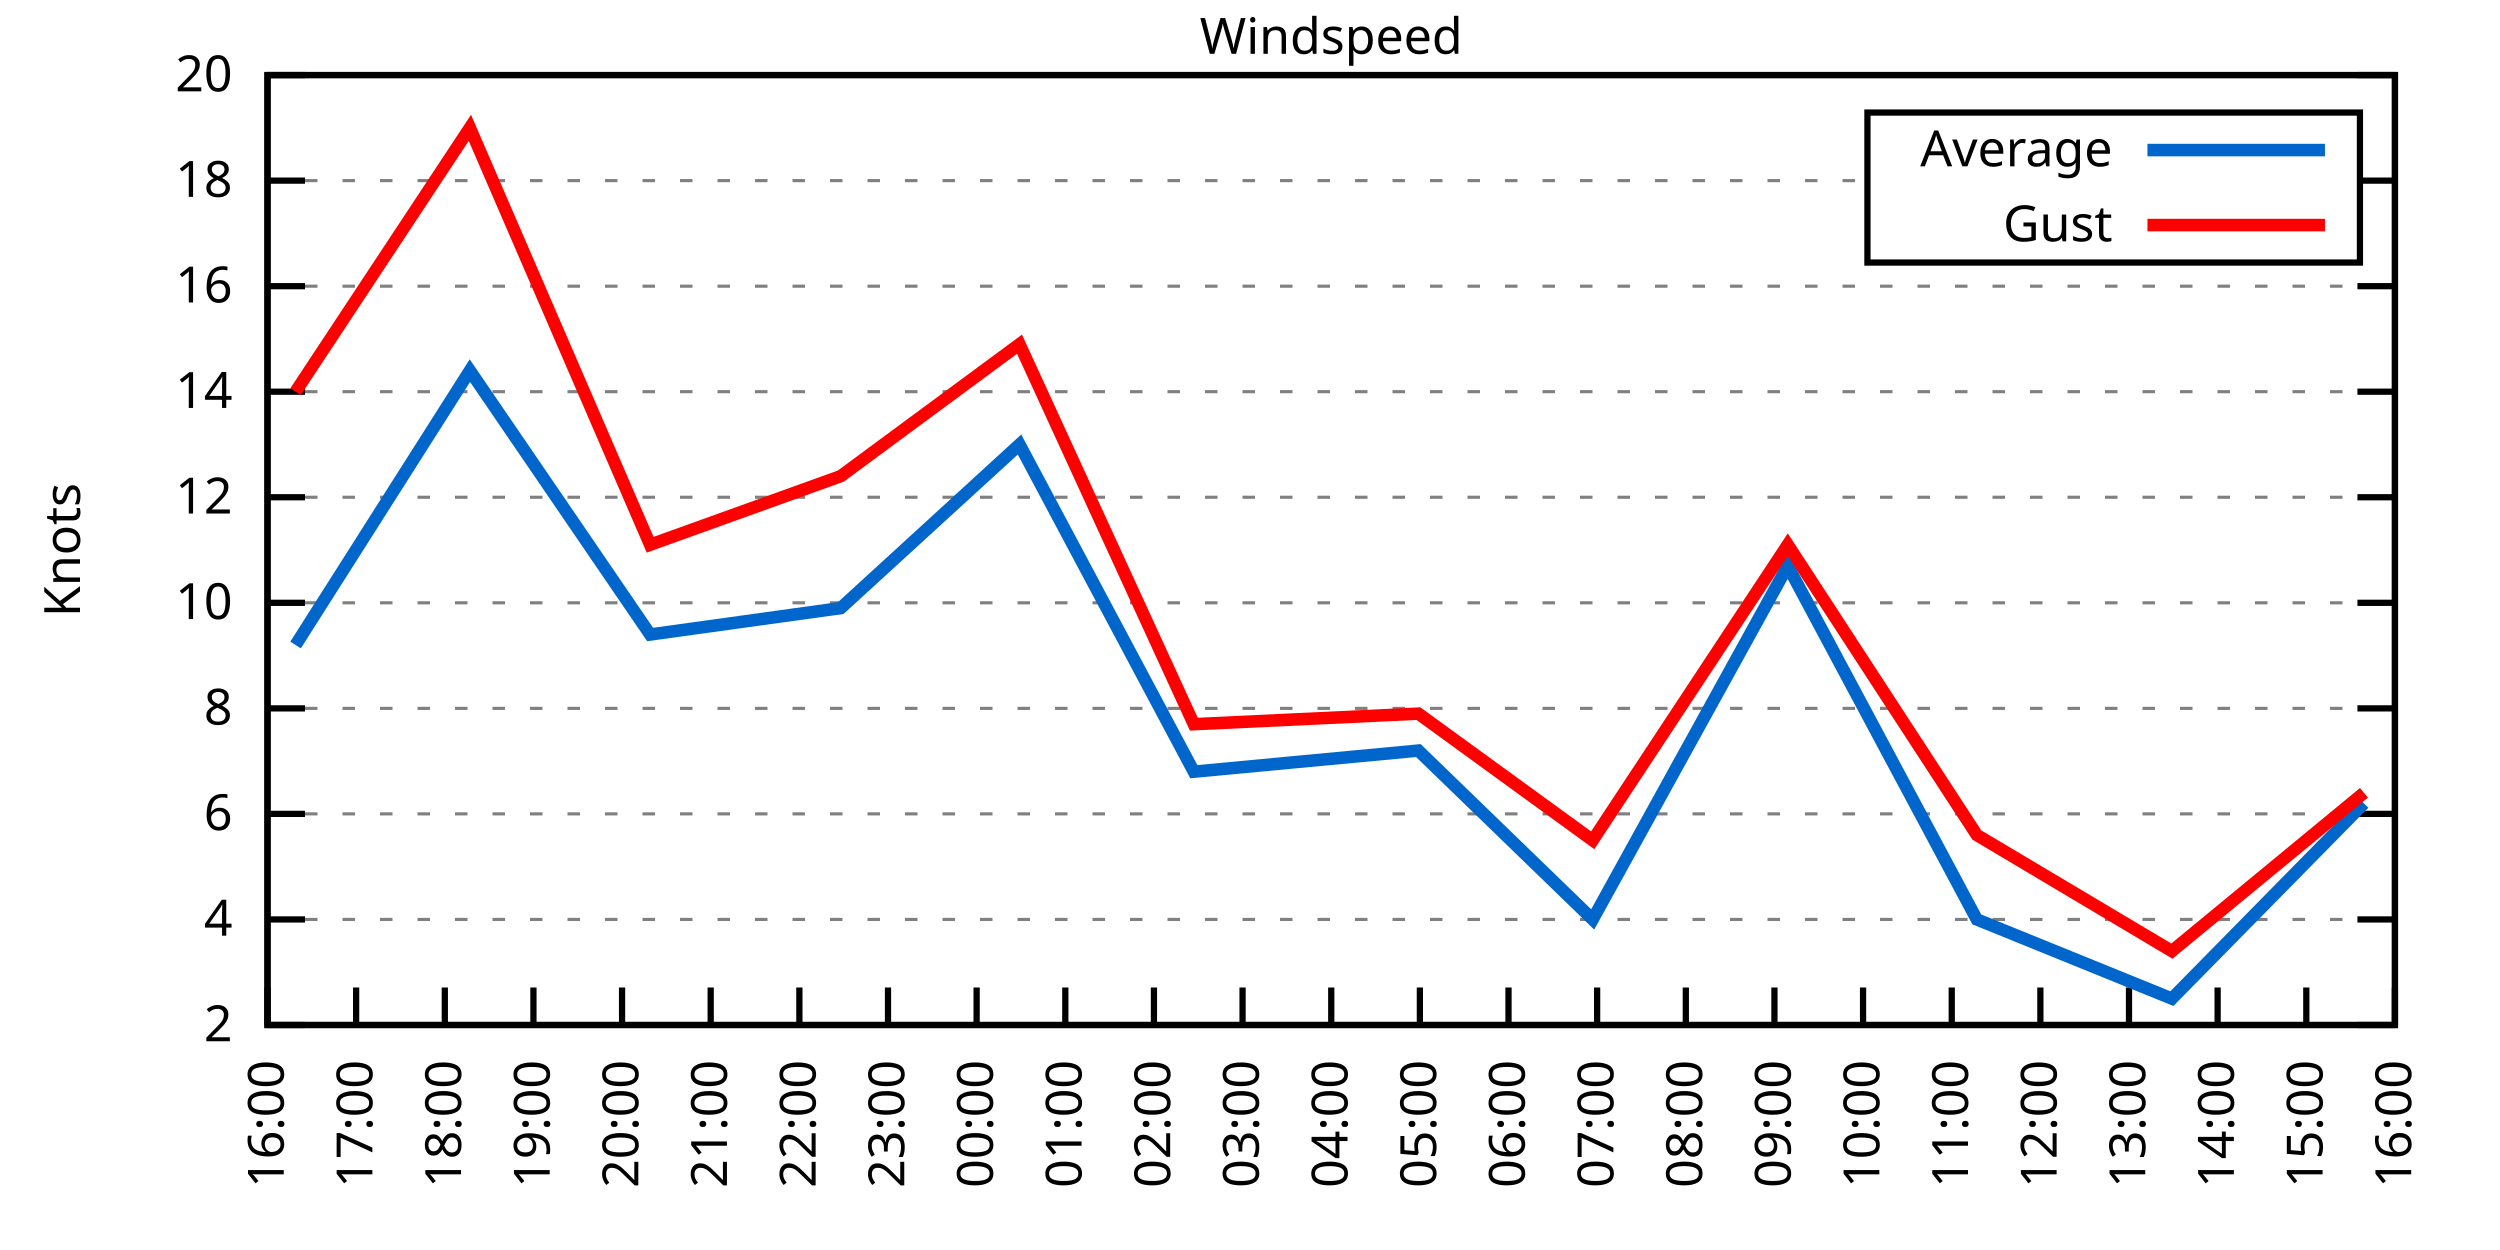
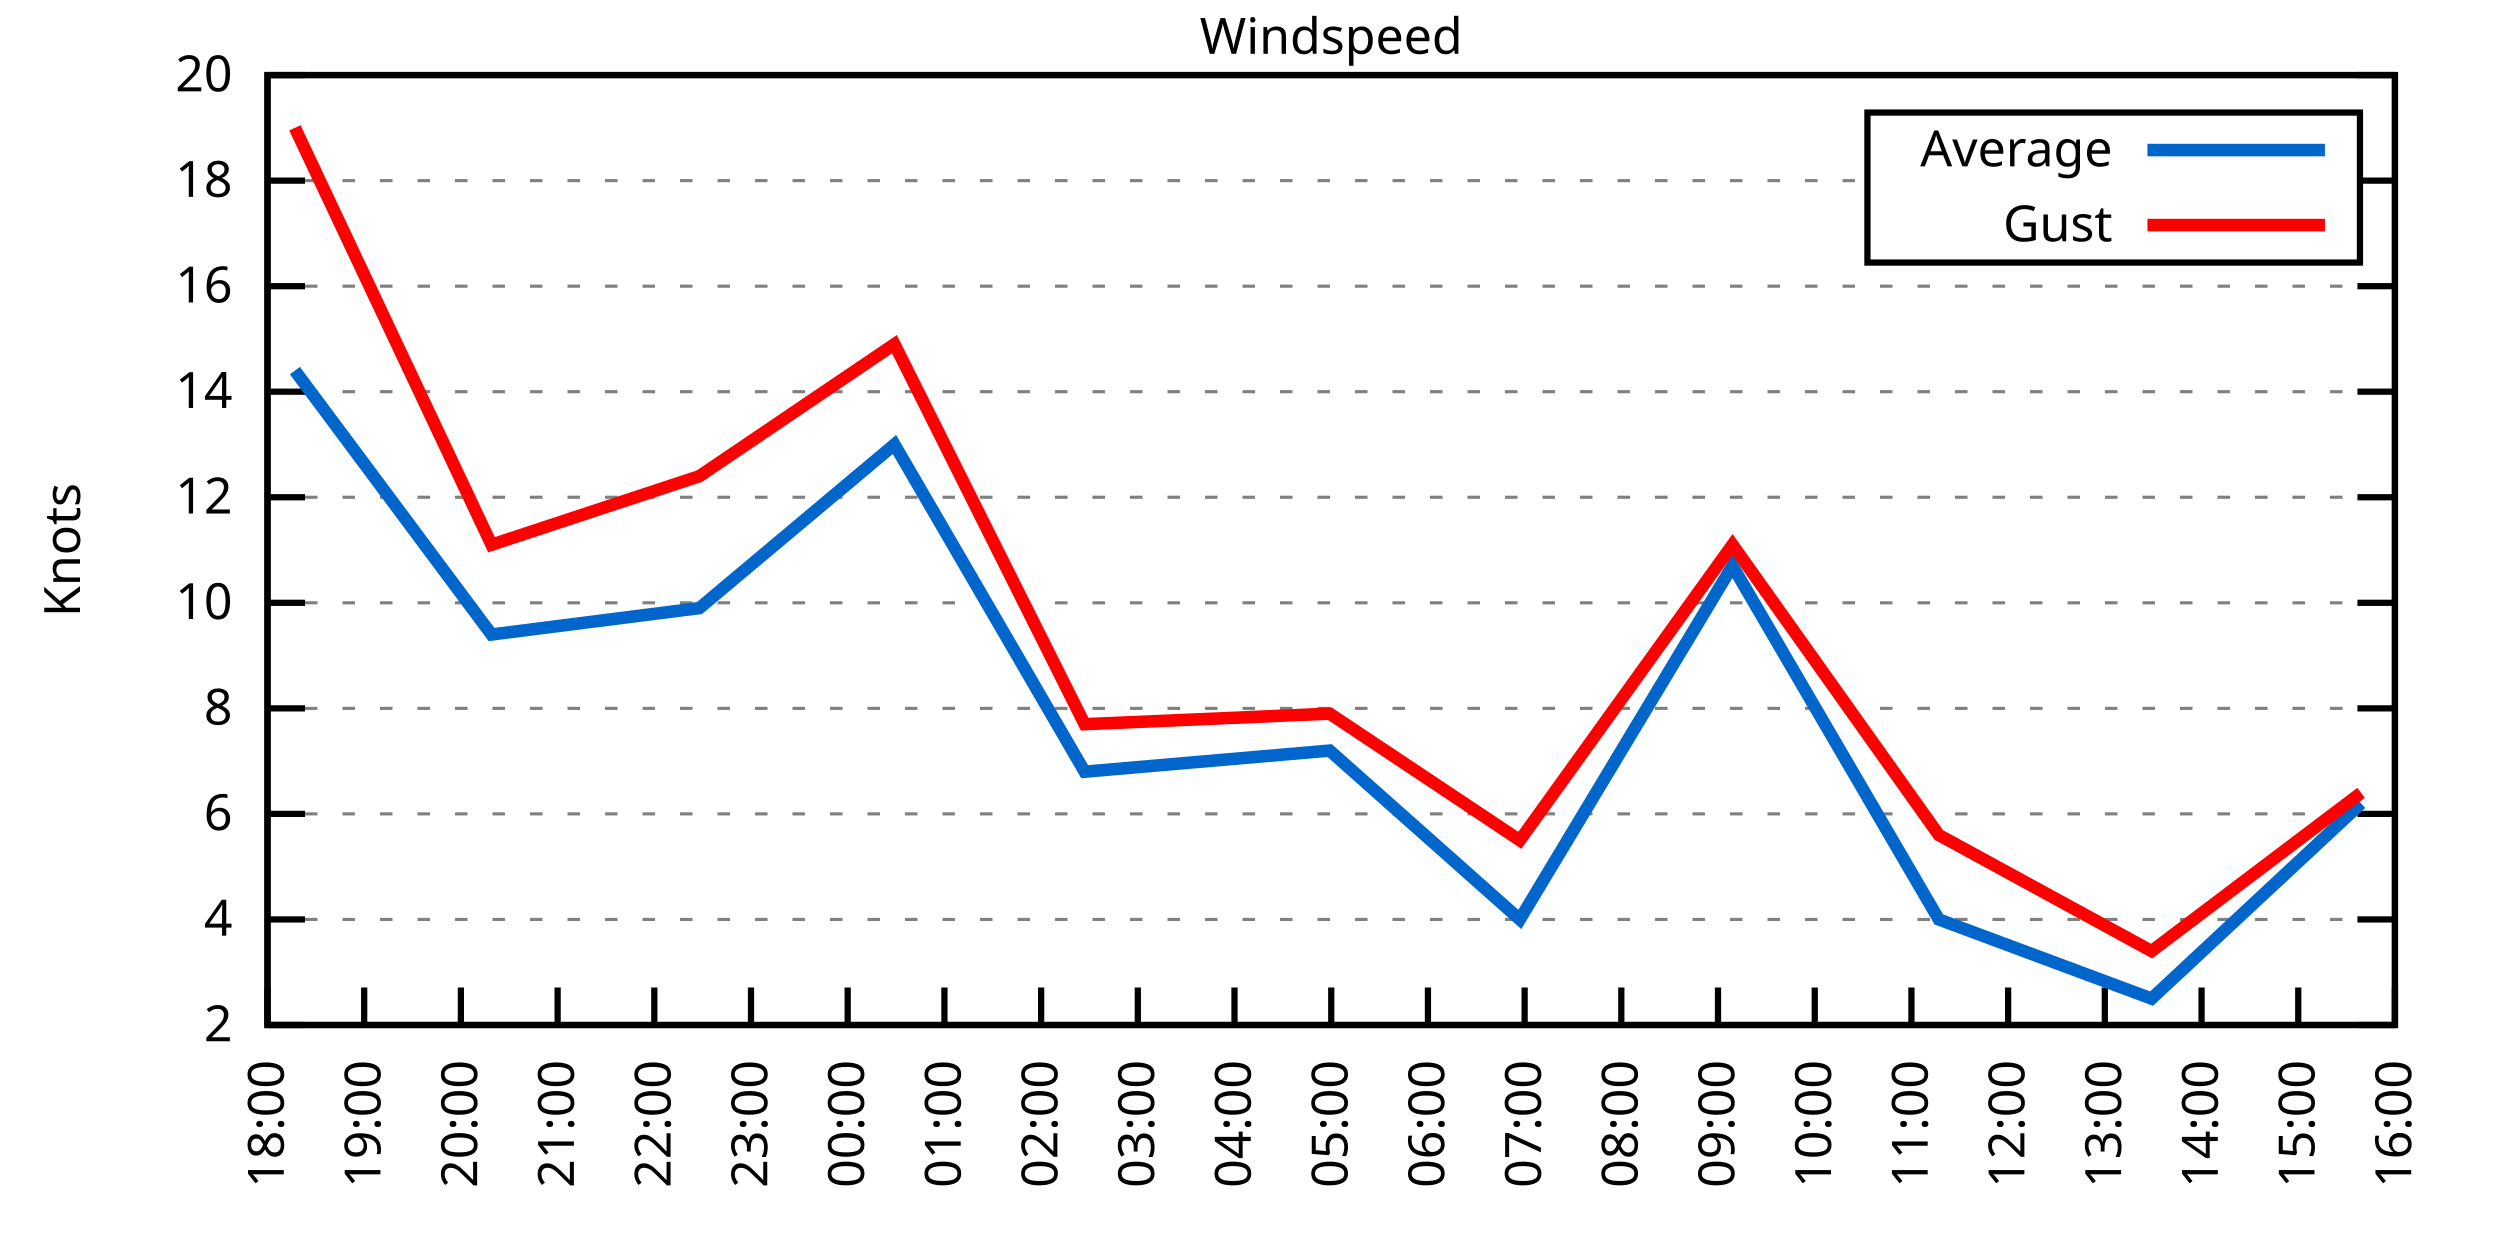
<svg xmlns="http://www.w3.org/2000/svg" xmlns:xlink="http://www.w3.org/1999/xlink" width="400" height="200" viewBox="0 0 400 200">
  <g id="gnuplot_canvas">
    <rect x="0" y="0" width="400" height="200" fill="none" />
    <defs>
      <circle id="gpDot" r="0.5" stroke-width="0.5" stroke="currentColor" />
      <path id="gpPt0" stroke-width="0.333" stroke="currentColor" d="M-1,0 h2 M0,-1 v2" />
      <path id="gpPt1" stroke-width="0.333" stroke="currentColor" d="M-1,-1 L1,1 M1,-1 L-1,1" />
      <path id="gpPt2" stroke-width="0.333" stroke="currentColor" d="M-1,0 L1,0 M0,-1 L0,1 M-1,-1 L1,1 M-1,1 L1,-1" />
      <rect id="gpPt3" stroke-width="0.333" stroke="currentColor" x="-1" y="-1" width="2" height="2" />
      <rect id="gpPt4" stroke-width="0.333" stroke="currentColor" fill="currentColor" x="-1" y="-1" width="2" height="2" />
      <circle id="gpPt5" stroke-width="0.333" stroke="currentColor" cx="0" cy="0" r="1" />
      <use xlink:href="#gpPt5" id="gpPt6" fill="currentColor" stroke="none" />
      <path id="gpPt7" stroke-width="0.333" stroke="currentColor" d="M0,-1.33 L-1.33,0.67 L1.33,0.67 z" />
      <use xlink:href="#gpPt7" id="gpPt8" fill="currentColor" stroke="none" />
      <use xlink:href="#gpPt7" id="gpPt9" stroke="currentColor" transform="rotate(180)" />
      <use xlink:href="#gpPt9" id="gpPt10" fill="currentColor" stroke="none" />
      <use xlink:href="#gpPt3" id="gpPt11" stroke="currentColor" transform="rotate(45)" />
      <use xlink:href="#gpPt11" id="gpPt12" fill="currentColor" stroke="none" />
      <path id="gpPt13" stroke-width="0.333" stroke="currentColor" d="M0,1.330 L1.265,0.411 L0.782,-1.067 L-0.782,-1.076 L-1.265,0.411 z" />
      <use xlink:href="#gpPt13" id="gpPt14" fill="currentColor" stroke="none" />
      <filter id="textbox" filterUnits="objectBoundingBox" x="0" y="0" height="1" width="1">
        <feFlood flood-color="white" flood-opacity="1" result="bgnd" />
        <feComposite in="SourceGraphic" in2="bgnd" operator="atop" />
      </filter>
      <filter id="greybox" filterUnits="objectBoundingBox" x="0" y="0" height="1" width="1">
        <feFlood flood-color="lightgrey" flood-opacity="1" result="grey" />
        <feComposite in="SourceGraphic" in2="grey" operator="atop" />
      </filter>
    </defs>
    <g fill="none" color="white" stroke="currentColor" stroke-width="1.00" stroke-linecap="butt" stroke-linejoin="miter">
</g>
    <g fill="none" color="black" stroke="currentColor" stroke-width="1.00" stroke-linecap="butt" stroke-linejoin="miter">
      <g stroke="none" shape-rendering="crispEdges">
        <polygon fill="rgb(255, 255, 255)" points="42.80,164.00 383.18,164.00 383.18,12.02 42.80,12.02 " />
      </g>
    </g>
    <g fill="none" color="black" stroke="currentColor" stroke-width="1.00" stroke-linecap="butt" stroke-linejoin="miter">
</g>
    <g fill="none" color="black" stroke="black" stroke-width="0.50" stroke-linecap="butt" stroke-linejoin="miter">
</g>
    <g fill="none" color="gray" stroke="currentColor" stroke-width="0.50" stroke-linecap="butt" stroke-linejoin="miter">
      <path stroke="gray" stroke-dasharray="2,4" class="gridline" d="M42.80,164.00 L383.19,164.00  " />
    </g>
    <g fill="none" color="gray" stroke="gray" stroke-width="1.00" stroke-linecap="butt" stroke-linejoin="miter">
</g>
    <g fill="none" color="black" stroke="currentColor" stroke-width="1.00" stroke-linecap="butt" stroke-linejoin="miter">
      <path stroke="black" d="M42.80,164.00 L48.80,164.00 M383.19,164.00 L377.19,164.00  " />
      <g transform="translate(37.20,166.60)" stroke="none" fill="black" font-family="Sans" font-size="8.00" text-anchor="end">
        <text>
          <tspan font-family="Sans"> 2</tspan>
        </text>
      </g>
    </g>
    <g fill="none" color="black" stroke="currentColor" stroke-width="1.00" stroke-linecap="butt" stroke-linejoin="miter">
</g>
    <g fill="none" color="black" stroke="black" stroke-width="0.50" stroke-linecap="butt" stroke-linejoin="miter">
</g>
    <g fill="none" color="gray" stroke="currentColor" stroke-width="0.50" stroke-linecap="butt" stroke-linejoin="miter">
      <path stroke="gray" stroke-dasharray="2,4" class="gridline" d="M42.80,147.11 L383.19,147.11  " />
    </g>
    <g fill="none" color="gray" stroke="gray" stroke-width="1.00" stroke-linecap="butt" stroke-linejoin="miter">
</g>
    <g fill="none" color="black" stroke="currentColor" stroke-width="1.00" stroke-linecap="butt" stroke-linejoin="miter">
      <path stroke="black" d="M42.80,147.11 L48.80,147.11 M383.19,147.11 L377.19,147.11  " />
      <g transform="translate(37.20,149.71)" stroke="none" fill="black" font-family="Sans" font-size="8.00" text-anchor="end">
        <text>
          <tspan font-family="Sans"> 4</tspan>
        </text>
      </g>
    </g>
    <g fill="none" color="black" stroke="currentColor" stroke-width="1.00" stroke-linecap="butt" stroke-linejoin="miter">
</g>
    <g fill="none" color="black" stroke="black" stroke-width="0.50" stroke-linecap="butt" stroke-linejoin="miter">
</g>
    <g fill="none" color="gray" stroke="currentColor" stroke-width="0.50" stroke-linecap="butt" stroke-linejoin="miter">
      <path stroke="gray" stroke-dasharray="2,4" class="gridline" d="M42.80,130.22 L383.19,130.22  " />
    </g>
    <g fill="none" color="gray" stroke="gray" stroke-width="1.00" stroke-linecap="butt" stroke-linejoin="miter">
</g>
    <g fill="none" color="black" stroke="currentColor" stroke-width="1.00" stroke-linecap="butt" stroke-linejoin="miter">
      <path stroke="black" d="M42.80,130.22 L48.80,130.22 M383.19,130.22 L377.19,130.22  " />
      <g transform="translate(37.20,132.82)" stroke="none" fill="black" font-family="Sans" font-size="8.00" text-anchor="end">
        <text>
          <tspan font-family="Sans"> 6</tspan>
        </text>
      </g>
    </g>
    <g fill="none" color="black" stroke="currentColor" stroke-width="1.00" stroke-linecap="butt" stroke-linejoin="miter">
</g>
    <g fill="none" color="black" stroke="black" stroke-width="0.50" stroke-linecap="butt" stroke-linejoin="miter">
</g>
    <g fill="none" color="gray" stroke="currentColor" stroke-width="0.50" stroke-linecap="butt" stroke-linejoin="miter">
      <path stroke="gray" stroke-dasharray="2,4" class="gridline" d="M42.80,113.34 L383.19,113.34  " />
    </g>
    <g fill="none" color="gray" stroke="gray" stroke-width="1.00" stroke-linecap="butt" stroke-linejoin="miter">
</g>
    <g fill="none" color="black" stroke="currentColor" stroke-width="1.00" stroke-linecap="butt" stroke-linejoin="miter">
      <path stroke="black" d="M42.80,113.34 L48.80,113.34 M383.19,113.34 L377.19,113.34  " />
      <g transform="translate(37.20,115.94)" stroke="none" fill="black" font-family="Sans" font-size="8.00" text-anchor="end">
        <text>
          <tspan font-family="Sans"> 8</tspan>
        </text>
      </g>
    </g>
    <g fill="none" color="black" stroke="currentColor" stroke-width="1.00" stroke-linecap="butt" stroke-linejoin="miter">
</g>
    <g fill="none" color="black" stroke="black" stroke-width="0.50" stroke-linecap="butt" stroke-linejoin="miter">
</g>
    <g fill="none" color="gray" stroke="currentColor" stroke-width="0.50" stroke-linecap="butt" stroke-linejoin="miter">
      <path stroke="gray" stroke-dasharray="2,4" class="gridline" d="M42.80,96.45 L383.19,96.45  " />
    </g>
    <g fill="none" color="gray" stroke="gray" stroke-width="1.00" stroke-linecap="butt" stroke-linejoin="miter">
</g>
    <g fill="none" color="black" stroke="currentColor" stroke-width="1.00" stroke-linecap="butt" stroke-linejoin="miter">
      <path stroke="black" d="M42.80,96.45 L48.80,96.45 M383.19,96.45 L377.19,96.45  " />
      <g transform="translate(37.20,99.05)" stroke="none" fill="black" font-family="Sans" font-size="8.00" text-anchor="end">
        <text>
          <tspan font-family="Sans"> 10</tspan>
        </text>
      </g>
    </g>
    <g fill="none" color="black" stroke="currentColor" stroke-width="1.00" stroke-linecap="butt" stroke-linejoin="miter">
</g>
    <g fill="none" color="black" stroke="black" stroke-width="0.50" stroke-linecap="butt" stroke-linejoin="miter">
</g>
    <g fill="none" color="gray" stroke="currentColor" stroke-width="0.50" stroke-linecap="butt" stroke-linejoin="miter">
      <path stroke="gray" stroke-dasharray="2,4" class="gridline" d="M42.80,79.56 L383.19,79.56  " />
    </g>
    <g fill="none" color="gray" stroke="gray" stroke-width="1.00" stroke-linecap="butt" stroke-linejoin="miter">
</g>
    <g fill="none" color="black" stroke="currentColor" stroke-width="1.00" stroke-linecap="butt" stroke-linejoin="miter">
      <path stroke="black" d="M42.80,79.56 L48.80,79.56 M383.19,79.56 L377.19,79.56  " />
      <g transform="translate(37.20,82.16)" stroke="none" fill="black" font-family="Sans" font-size="8.00" text-anchor="end">
        <text>
          <tspan font-family="Sans"> 12</tspan>
        </text>
      </g>
    </g>
    <g fill="none" color="black" stroke="currentColor" stroke-width="1.00" stroke-linecap="butt" stroke-linejoin="miter">
</g>
    <g fill="none" color="black" stroke="black" stroke-width="0.50" stroke-linecap="butt" stroke-linejoin="miter">
</g>
    <g fill="none" color="gray" stroke="currentColor" stroke-width="0.50" stroke-linecap="butt" stroke-linejoin="miter">
      <path stroke="gray" stroke-dasharray="2,4" class="gridline" d="M42.80,62.67 L383.19,62.67  " />
    </g>
    <g fill="none" color="gray" stroke="gray" stroke-width="1.00" stroke-linecap="butt" stroke-linejoin="miter">
</g>
    <g fill="none" color="black" stroke="currentColor" stroke-width="1.00" stroke-linecap="butt" stroke-linejoin="miter">
      <path stroke="black" d="M42.80,62.67 L48.80,62.67 M383.19,62.67 L377.19,62.67  " />
      <g transform="translate(37.20,65.27)" stroke="none" fill="black" font-family="Sans" font-size="8.00" text-anchor="end">
        <text>
          <tspan font-family="Sans"> 14</tspan>
        </text>
      </g>
    </g>
    <g fill="none" color="black" stroke="currentColor" stroke-width="1.00" stroke-linecap="butt" stroke-linejoin="miter">
</g>
    <g fill="none" color="black" stroke="black" stroke-width="0.50" stroke-linecap="butt" stroke-linejoin="miter">
</g>
    <g fill="none" color="gray" stroke="currentColor" stroke-width="0.50" stroke-linecap="butt" stroke-linejoin="miter">
      <path stroke="gray" stroke-dasharray="2,4" class="gridline" d="M42.80,45.79 L383.19,45.79  " />
    </g>
    <g fill="none" color="gray" stroke="gray" stroke-width="1.00" stroke-linecap="butt" stroke-linejoin="miter">
</g>
    <g fill="none" color="black" stroke="currentColor" stroke-width="1.00" stroke-linecap="butt" stroke-linejoin="miter">
      <path stroke="black" d="M42.80,45.79 L48.80,45.79 M383.19,45.79 L377.19,45.79  " />
      <g transform="translate(37.20,48.39)" stroke="none" fill="black" font-family="Sans" font-size="8.00" text-anchor="end">
        <text>
          <tspan font-family="Sans"> 16</tspan>
        </text>
      </g>
    </g>
    <g fill="none" color="black" stroke="currentColor" stroke-width="1.00" stroke-linecap="butt" stroke-linejoin="miter">
</g>
    <g fill="none" color="black" stroke="black" stroke-width="0.50" stroke-linecap="butt" stroke-linejoin="miter">
</g>
    <g fill="none" color="gray" stroke="currentColor" stroke-width="0.50" stroke-linecap="butt" stroke-linejoin="miter">
      <path stroke="gray" stroke-dasharray="2,4" class="gridline" d="M42.80,28.90 L298.79,28.90 M377.59,28.90 L383.19,28.90  " />
    </g>
    <g fill="none" color="gray" stroke="gray" stroke-width="1.00" stroke-linecap="butt" stroke-linejoin="miter">
</g>
    <g fill="none" color="black" stroke="currentColor" stroke-width="1.00" stroke-linecap="butt" stroke-linejoin="miter">
      <path stroke="black" d="M42.80,28.90 L48.80,28.90 M383.19,28.90 L377.19,28.90  " />
      <g transform="translate(37.20,31.50)" stroke="none" fill="black" font-family="Sans" font-size="8.00" text-anchor="end">
        <text>
          <tspan font-family="Sans"> 18</tspan>
        </text>
      </g>
    </g>
    <g fill="none" color="black" stroke="currentColor" stroke-width="1.00" stroke-linecap="butt" stroke-linejoin="miter">
</g>
    <g fill="none" color="black" stroke="black" stroke-width="0.50" stroke-linecap="butt" stroke-linejoin="miter">
</g>
    <g fill="none" color="gray" stroke="currentColor" stroke-width="0.50" stroke-linecap="butt" stroke-linejoin="miter">
      <path stroke="gray" stroke-dasharray="2,4" class="gridline" d="M42.80,12.01 L383.19,12.01  " />
    </g>
    <g fill="none" color="gray" stroke="gray" stroke-width="1.00" stroke-linecap="butt" stroke-linejoin="miter">
</g>
    <g fill="none" color="black" stroke="currentColor" stroke-width="1.00" stroke-linecap="butt" stroke-linejoin="miter">
      <path stroke="black" d="M42.80,12.01 L48.80,12.01 M383.19,12.01 L377.19,12.01  " />
      <g transform="translate(37.20,14.61)" stroke="none" fill="black" font-family="Sans" font-size="8.00" text-anchor="end">
        <text>
          <tspan font-family="Sans"> 20</tspan>
        </text>
      </g>
    </g>
    <g fill="none" color="black" stroke="currentColor" stroke-width="1.00" stroke-linecap="butt" stroke-linejoin="miter">
      <path stroke="black" d="M42.80,164.00 L42.80,158.00  " />
      <g transform="translate(45.40,169.60) rotate(270.00)" stroke="none" fill="black" font-family="Sans" font-size="8.00" text-anchor="end">
        <text>
-           <tspan font-family="Sans">16:00</tspan>
-         </text>
-       </g>
-     </g>
-     <g fill="none" color="black" stroke="currentColor" stroke-width="1.00" stroke-linecap="butt" stroke-linejoin="miter">
-       <path stroke="black" d="M56.98,164.00 L56.98,158.00  " />
-       <g transform="translate(59.58,169.60) rotate(270.00)" stroke="none" fill="black" font-family="Sans" font-size="8.00" text-anchor="end">
-         <text>
-           <tspan font-family="Sans">17:00</tspan>
-         </text>
-       </g>
-     </g>
-     <g fill="none" color="black" stroke="currentColor" stroke-width="1.00" stroke-linecap="butt" stroke-linejoin="miter">
-       <path stroke="black" d="M71.17,164.00 L71.17,158.00  " />
-       <g transform="translate(73.77,169.60) rotate(270.00)" stroke="none" fill="black" font-family="Sans" font-size="8.00" text-anchor="end">
-         <text>
          <tspan font-family="Sans">18:00</tspan>
        </text>
      </g>
    </g>
    <g fill="none" color="black" stroke="currentColor" stroke-width="1.00" stroke-linecap="butt" stroke-linejoin="miter">
-       <path stroke="black" d="M85.35,164.00 L85.35,158.00  " />
-       <g transform="translate(87.95,169.60) rotate(270.00)" stroke="none" fill="black" font-family="Sans" font-size="8.00" text-anchor="end">
+       <path stroke="black" d="M58.27,164.00 L58.27,158.00  " />
+       <g transform="translate(60.87,169.60) rotate(270.00)" stroke="none" fill="black" font-family="Sans" font-size="8.00" text-anchor="end">
        <text>
          <tspan font-family="Sans">19:00</tspan>
        </text>
      </g>
    </g>
    <g fill="none" color="black" stroke="currentColor" stroke-width="1.00" stroke-linecap="butt" stroke-linejoin="miter">
-       <path stroke="black" d="M99.53,164.00 L99.53,158.00  " />
-       <g transform="translate(102.13,169.60) rotate(270.00)" stroke="none" fill="black" font-family="Sans" font-size="8.00" text-anchor="end">
+       <path stroke="black" d="M73.74,164.00 L73.74,158.00  " />
+       <g transform="translate(76.34,169.60) rotate(270.00)" stroke="none" fill="black" font-family="Sans" font-size="8.00" text-anchor="end">
        <text>
          <tspan font-family="Sans">20:00</tspan>
        </text>
      </g>
    </g>
    <g fill="none" color="black" stroke="currentColor" stroke-width="1.00" stroke-linecap="butt" stroke-linejoin="miter">
-       <path stroke="black" d="M113.71,164.00 L113.71,158.00  " />
-       <g transform="translate(116.31,169.60) rotate(270.00)" stroke="none" fill="black" font-family="Sans" font-size="8.00" text-anchor="end">
+       <path stroke="black" d="M89.22,164.00 L89.22,158.00  " />
+       <g transform="translate(91.82,169.60) rotate(270.00)" stroke="none" fill="black" font-family="Sans" font-size="8.00" text-anchor="end">
        <text>
          <tspan font-family="Sans">21:00</tspan>
        </text>
      </g>
    </g>
    <g fill="none" color="black" stroke="currentColor" stroke-width="1.00" stroke-linecap="butt" stroke-linejoin="miter">
-       <path stroke="black" d="M127.90,164.00 L127.90,158.00  " />
-       <g transform="translate(130.50,169.60) rotate(270.00)" stroke="none" fill="black" font-family="Sans" font-size="8.00" text-anchor="end">
+       <path stroke="black" d="M104.69,164.00 L104.69,158.00  " />
+       <g transform="translate(107.29,169.60) rotate(270.00)" stroke="none" fill="black" font-family="Sans" font-size="8.00" text-anchor="end">
        <text>
          <tspan font-family="Sans">22:00</tspan>
        </text>
      </g>
    </g>
    <g fill="none" color="black" stroke="currentColor" stroke-width="1.00" stroke-linecap="butt" stroke-linejoin="miter">
-       <path stroke="black" d="M142.08,164.00 L142.08,158.00  " />
-       <g transform="translate(144.68,169.60) rotate(270.00)" stroke="none" fill="black" font-family="Sans" font-size="8.00" text-anchor="end">
+       <path stroke="black" d="M120.16,164.00 L120.16,158.00  " />
+       <g transform="translate(122.76,169.60) rotate(270.00)" stroke="none" fill="black" font-family="Sans" font-size="8.00" text-anchor="end">
        <text>
          <tspan font-family="Sans">23:00</tspan>
        </text>
      </g>
    </g>
    <g fill="none" color="black" stroke="currentColor" stroke-width="1.00" stroke-linecap="butt" stroke-linejoin="miter">
-       <path stroke="black" d="M156.26,164.00 L156.26,158.00  " />
-       <g transform="translate(158.86,169.60) rotate(270.00)" stroke="none" fill="black" font-family="Sans" font-size="8.00" text-anchor="end">
+       <path stroke="black" d="M135.63,164.00 L135.63,158.00  " />
+       <g transform="translate(138.23,169.60) rotate(270.00)" stroke="none" fill="black" font-family="Sans" font-size="8.00" text-anchor="end">
        <text>
          <tspan font-family="Sans">00:00</tspan>
        </text>
      </g>
    </g>
    <g fill="none" color="black" stroke="currentColor" stroke-width="1.00" stroke-linecap="butt" stroke-linejoin="miter">
-       <path stroke="black" d="M170.45,164.00 L170.45,158.00  " />
-       <g transform="translate(173.05,169.60) rotate(270.00)" stroke="none" fill="black" font-family="Sans" font-size="8.00" text-anchor="end">
+       <path stroke="black" d="M151.11,164.00 L151.11,158.00  " />
+       <g transform="translate(153.71,169.60) rotate(270.00)" stroke="none" fill="black" font-family="Sans" font-size="8.00" text-anchor="end">
        <text>
          <tspan font-family="Sans">01:00</tspan>
        </text>
      </g>
    </g>
    <g fill="none" color="black" stroke="currentColor" stroke-width="1.00" stroke-linecap="butt" stroke-linejoin="miter">
-       <path stroke="black" d="M184.63,164.00 L184.63,158.00  " />
-       <g transform="translate(187.23,169.60) rotate(270.00)" stroke="none" fill="black" font-family="Sans" font-size="8.00" text-anchor="end">
+       <path stroke="black" d="M166.58,164.00 L166.58,158.00  " />
+       <g transform="translate(169.18,169.60) rotate(270.00)" stroke="none" fill="black" font-family="Sans" font-size="8.00" text-anchor="end">
        <text>
          <tspan font-family="Sans">02:00</tspan>
        </text>
      </g>
    </g>
    <g fill="none" color="black" stroke="currentColor" stroke-width="1.00" stroke-linecap="butt" stroke-linejoin="miter">
-       <path stroke="black" d="M198.81,164.00 L198.81,158.00  " />
-       <g transform="translate(201.41,169.60) rotate(270.00)" stroke="none" fill="black" font-family="Sans" font-size="8.00" text-anchor="end">
+       <path stroke="black" d="M182.05,164.00 L182.05,158.00  " />
+       <g transform="translate(184.65,169.60) rotate(270.00)" stroke="none" fill="black" font-family="Sans" font-size="8.00" text-anchor="end">
        <text>
          <tspan font-family="Sans">03:00</tspan>
+         </text>
+       </g>
+     </g>
+     <g fill="none" color="black" stroke="currentColor" stroke-width="1.00" stroke-linecap="butt" stroke-linejoin="miter">
+       <path stroke="black" d="M197.52,164.00 L197.52,158.00  " />
+       <g transform="translate(200.12,169.60) rotate(270.00)" stroke="none" fill="black" font-family="Sans" font-size="8.00" text-anchor="end">
+         <text>
+           <tspan font-family="Sans">04:00</tspan>
        </text>
      </g>
    </g>
    <g fill="none" color="black" stroke="currentColor" stroke-width="1.00" stroke-linecap="butt" stroke-linejoin="miter">
      <path stroke="black" d="M213.00,164.00 L213.00,158.00  " />
      <g transform="translate(215.60,169.60) rotate(270.00)" stroke="none" fill="black" font-family="Sans" font-size="8.00" text-anchor="end">
        <text>
-           <tspan font-family="Sans">04:00</tspan>
-         </text>
-       </g>
-     </g>
-     <g fill="none" color="black" stroke="currentColor" stroke-width="1.00" stroke-linecap="butt" stroke-linejoin="miter">
-       <path stroke="black" d="M227.18,164.00 L227.18,158.00  " />
-       <g transform="translate(229.78,169.60) rotate(270.00)" stroke="none" fill="black" font-family="Sans" font-size="8.00" text-anchor="end">
-         <text>
          <tspan font-family="Sans">05:00</tspan>
        </text>
      </g>
    </g>
    <g fill="none" color="black" stroke="currentColor" stroke-width="1.00" stroke-linecap="butt" stroke-linejoin="miter">
-       <path stroke="black" d="M241.36,164.00 L241.36,158.00  " />
-       <g transform="translate(243.96,169.60) rotate(270.00)" stroke="none" fill="black" font-family="Sans" font-size="8.00" text-anchor="end">
+       <path stroke="black" d="M228.47,164.00 L228.47,158.00  " />
+       <g transform="translate(231.07,169.60) rotate(270.00)" stroke="none" fill="black" font-family="Sans" font-size="8.00" text-anchor="end">
        <text>
          <tspan font-family="Sans">06:00</tspan>
        </text>
      </g>
    </g>
    <g fill="none" color="black" stroke="currentColor" stroke-width="1.00" stroke-linecap="butt" stroke-linejoin="miter">
-       <path stroke="black" d="M255.54,164.00 L255.54,158.00  " />
-       <g transform="translate(258.14,169.60) rotate(270.00)" stroke="none" fill="black" font-family="Sans" font-size="8.00" text-anchor="end">
+       <path stroke="black" d="M243.94,164.00 L243.94,158.00  " />
+       <g transform="translate(246.54,169.60) rotate(270.00)" stroke="none" fill="black" font-family="Sans" font-size="8.00" text-anchor="end">
        <text>
          <tspan font-family="Sans">07:00</tspan>
        </text>
      </g>
    </g>
    <g fill="none" color="black" stroke="currentColor" stroke-width="1.00" stroke-linecap="butt" stroke-linejoin="miter">
-       <path stroke="black" d="M269.73,164.00 L269.73,158.00  " />
-       <g transform="translate(272.33,169.60) rotate(270.00)" stroke="none" fill="black" font-family="Sans" font-size="8.00" text-anchor="end">
+       <path stroke="black" d="M259.41,164.00 L259.41,158.00  " />
+       <g transform="translate(262.01,169.60) rotate(270.00)" stroke="none" fill="black" font-family="Sans" font-size="8.00" text-anchor="end">
        <text>
          <tspan font-family="Sans">08:00</tspan>
        </text>
      </g>
    </g>
    <g fill="none" color="black" stroke="currentColor" stroke-width="1.00" stroke-linecap="butt" stroke-linejoin="miter">
-       <path stroke="black" d="M283.91,164.00 L283.91,158.00  " />
-       <g transform="translate(286.51,169.60) rotate(270.00)" stroke="none" fill="black" font-family="Sans" font-size="8.00" text-anchor="end">
+       <path stroke="black" d="M274.88,164.00 L274.88,158.00  " />
+       <g transform="translate(277.48,169.60) rotate(270.00)" stroke="none" fill="black" font-family="Sans" font-size="8.00" text-anchor="end">
        <text>
          <tspan font-family="Sans">09:00</tspan>
        </text>
      </g>
    </g>
    <g fill="none" color="black" stroke="currentColor" stroke-width="1.00" stroke-linecap="butt" stroke-linejoin="miter">
-       <path stroke="black" d="M298.09,164.00 L298.09,158.00  " />
-       <g transform="translate(300.69,169.60) rotate(270.00)" stroke="none" fill="black" font-family="Sans" font-size="8.00" text-anchor="end">
+       <path stroke="black" d="M290.36,164.00 L290.36,158.00  " />
+       <g transform="translate(292.96,169.60) rotate(270.00)" stroke="none" fill="black" font-family="Sans" font-size="8.00" text-anchor="end">
        <text>
          <tspan font-family="Sans">10:00</tspan>
        </text>
      </g>
    </g>
    <g fill="none" color="black" stroke="currentColor" stroke-width="1.00" stroke-linecap="butt" stroke-linejoin="miter">
-       <path stroke="black" d="M312.28,164.00 L312.28,158.00  " />
-       <g transform="translate(314.88,169.60) rotate(270.00)" stroke="none" fill="black" font-family="Sans" font-size="8.00" text-anchor="end">
+       <path stroke="black" d="M305.83,164.00 L305.83,158.00  " />
+       <g transform="translate(308.43,169.60) rotate(270.00)" stroke="none" fill="black" font-family="Sans" font-size="8.00" text-anchor="end">
        <text>
          <tspan font-family="Sans">11:00</tspan>
        </text>
      </g>
    </g>
    <g fill="none" color="black" stroke="currentColor" stroke-width="1.00" stroke-linecap="butt" stroke-linejoin="miter">
-       <path stroke="black" d="M326.46,164.00 L326.46,158.00  " />
-       <g transform="translate(329.06,169.60) rotate(270.00)" stroke="none" fill="black" font-family="Sans" font-size="8.00" text-anchor="end">
+       <path stroke="black" d="M321.30,164.00 L321.30,158.00  " />
+       <g transform="translate(323.90,169.60) rotate(270.00)" stroke="none" fill="black" font-family="Sans" font-size="8.00" text-anchor="end">
        <text>
          <tspan font-family="Sans">12:00</tspan>
        </text>
      </g>
    </g>
    <g fill="none" color="black" stroke="currentColor" stroke-width="1.00" stroke-linecap="butt" stroke-linejoin="miter">
-       <path stroke="black" d="M340.64,164.00 L340.64,158.00  " />
-       <g transform="translate(343.24,169.60) rotate(270.00)" stroke="none" fill="black" font-family="Sans" font-size="8.00" text-anchor="end">
+       <path stroke="black" d="M336.77,164.00 L336.77,158.00  " />
+       <g transform="translate(339.37,169.60) rotate(270.00)" stroke="none" fill="black" font-family="Sans" font-size="8.00" text-anchor="end">
        <text>
          <tspan font-family="Sans">13:00</tspan>
        </text>
      </g>
    </g>
    <g fill="none" color="black" stroke="currentColor" stroke-width="1.00" stroke-linecap="butt" stroke-linejoin="miter">
-       <path stroke="black" d="M354.82,164.00 L354.82,158.00  " />
-       <g transform="translate(357.42,169.60) rotate(270.00)" stroke="none" fill="black" font-family="Sans" font-size="8.00" text-anchor="end">
+       <path stroke="black" d="M352.25,164.00 L352.25,158.00  " />
+       <g transform="translate(354.85,169.60) rotate(270.00)" stroke="none" fill="black" font-family="Sans" font-size="8.00" text-anchor="end">
        <text>
          <tspan font-family="Sans">14:00</tspan>
        </text>
      </g>
    </g>
    <g fill="none" color="black" stroke="currentColor" stroke-width="1.00" stroke-linecap="butt" stroke-linejoin="miter">
-       <path stroke="black" d="M369.01,164.00 L369.01,158.00  " />
-       <g transform="translate(371.61,169.60) rotate(270.00)" stroke="none" fill="black" font-family="Sans" font-size="8.00" text-anchor="end">
+       <path stroke="black" d="M367.72,164.00 L367.72,158.00  " />
+       <g transform="translate(370.32,169.60) rotate(270.00)" stroke="none" fill="black" font-family="Sans" font-size="8.00" text-anchor="end">
        <text>
          <tspan font-family="Sans">15:00</tspan>
        </text>
      </g>
    </g>
    <g fill="none" color="black" stroke="currentColor" stroke-width="1.00" stroke-linecap="butt" stroke-linejoin="miter">
      <path stroke="black" d="M383.19,164.00 L383.19,158.00  " />
      <g transform="translate(385.79,169.60) rotate(270.00)" stroke="none" fill="black" font-family="Sans" font-size="8.00" text-anchor="end">
        <text>
          <tspan font-family="Sans">16:00</tspan>
        </text>
      </g>
    </g>
    <g fill="none" color="black" stroke="currentColor" stroke-width="1.00" stroke-linecap="butt" stroke-linejoin="miter">
</g>
    <g fill="none" color="black" stroke="currentColor" stroke-width="1.00" stroke-linecap="butt" stroke-linejoin="miter">
      <path stroke="black" d="M42.80,12.01 L42.80,164.00 L383.19,164.00 L383.19,12.01 L42.80,12.01 Z  " />
    </g>
    <g fill="none" color="black" stroke="currentColor" stroke-width="1.00" stroke-linecap="butt" stroke-linejoin="miter">
</g>
    <g fill="none" color="black" stroke="currentColor" stroke-width="1.00" stroke-linecap="butt" stroke-linejoin="miter">
      <path stroke="black" d="M298.79,42.01 L298.79,18.01 L377.59,18.01 L377.59,42.01 L298.79,42.01 Z  " />
    </g>
    <g id="Windspeed_plot_1">
      <g fill="none" color="white" stroke="black" stroke-width="2.00" stroke-linecap="butt" stroke-linejoin="miter">
</g>
      <g fill="none" color="black" stroke="currentColor" stroke-width="2.00" stroke-linecap="butt" stroke-linejoin="miter">
        <g transform="translate(337.99,26.61)" stroke="none" fill="black" font-family="Sans" font-size="8.00" text-anchor="end">
          <text>
            <tspan font-family="Sans">Average</tspan>
          </text>
        </g>
      </g>
      <g fill="none" color="black" stroke="currentColor" stroke-width="2.00" stroke-linecap="butt" stroke-linejoin="miter">
-         <path stroke="rgb(  0, 102, 204)" d="M343.59,24.01 L371.99,24.01 M47.29,103.20 L75.18,59.30 L104.02,101.52 L134.52,97.29 L163.12,71.12 L191.01,123.47   L226.94,120.09 L254.83,147.11 L286.04,90.54 L316.29,147.11 L347.50,159.78 L378.23,128.54  " />
+         <path stroke="rgb(  0, 102, 204)" d="M343.59,24.01 L371.99,24.01 M47.18,59.30 L78.64,101.52 L111.91,97.29 L143.11,71.12 L173.54,123.47 L212.74,120.09   L243.17,147.11 L277.20,90.54 L310.21,147.11 L344.25,159.78 L377.77,128.54  " />
      </g>
    </g>
    <g id="Windspeed_plot_2">
      <g fill="none" color="black" stroke="currentColor" stroke-width="2.00" stroke-linecap="butt" stroke-linejoin="miter">
        <g transform="translate(337.99,38.61)" stroke="none" fill="black" font-family="Sans" font-size="8.00" text-anchor="end">
          <text>
            <tspan font-family="Sans">Gust</tspan>
          </text>
        </g>
      </g>
      <g fill="none" color="black" stroke="currentColor" stroke-width="2.00" stroke-linecap="butt" stroke-linejoin="miter">
-         <path stroke="rgb(255,   0,   0)" d="M343.59,36.01 L371.99,36.01 M47.29,62.67 L75.18,20.45 L104.02,87.16 L134.52,76.18 L163.12,55.07 L191.01,115.87   L226.94,114.18 L254.83,134.45 L286.04,87.16 L316.29,133.60 L347.50,152.18 L378.23,126.85  " />
+         <path stroke="rgb(255,   0,   0)" d="M343.59,36.01 L371.99,36.01 M47.18,20.45 L78.64,87.16 L111.91,76.18 L143.11,55.07 L173.54,115.87 L212.74,114.18   L243.17,134.45 L277.20,87.16 L310.21,133.60 L344.25,152.18 L377.77,126.85  " />
      </g>
    </g>
    <g fill="none" color="black" stroke="currentColor" stroke-width="2.00" stroke-linecap="butt" stroke-linejoin="miter">
</g>
    <g fill="none" color="black" stroke="black" stroke-width="1.00" stroke-linecap="butt" stroke-linejoin="miter">
</g>
    <g fill="none" color="black" stroke="currentColor" stroke-width="1.00" stroke-linecap="butt" stroke-linejoin="miter">
      <path stroke="black" d="M42.80,12.01 L42.80,164.00 L383.19,164.00 L383.19,12.01 L42.80,12.01 Z  " />
      <g transform="translate(12.80,88.01) rotate(270.00)" stroke="none" fill="black" font-family="Sans" font-size="8.00" text-anchor="middle">
        <text>
          <tspan font-family="Sans">Knots</tspan>
        </text>
      </g>
    </g>
    <g fill="none" color="black" stroke="currentColor" stroke-width="1.00" stroke-linecap="butt" stroke-linejoin="miter">
</g>
    <g fill="none" color="black" stroke="currentColor" stroke-width="1.00" stroke-linecap="butt" stroke-linejoin="miter">
      <g transform="translate(212.99,8.61)" stroke="none" fill="black" font-family="Sans" font-size="8.00" text-anchor="middle">
        <text>
          <tspan font-family="Sans">Windspeed</tspan>
        </text>
      </g>
    </g>
    <g fill="none" color="black" stroke="currentColor" stroke-width="1.00" stroke-linecap="butt" stroke-linejoin="miter">
</g>
  </g>
</svg>
